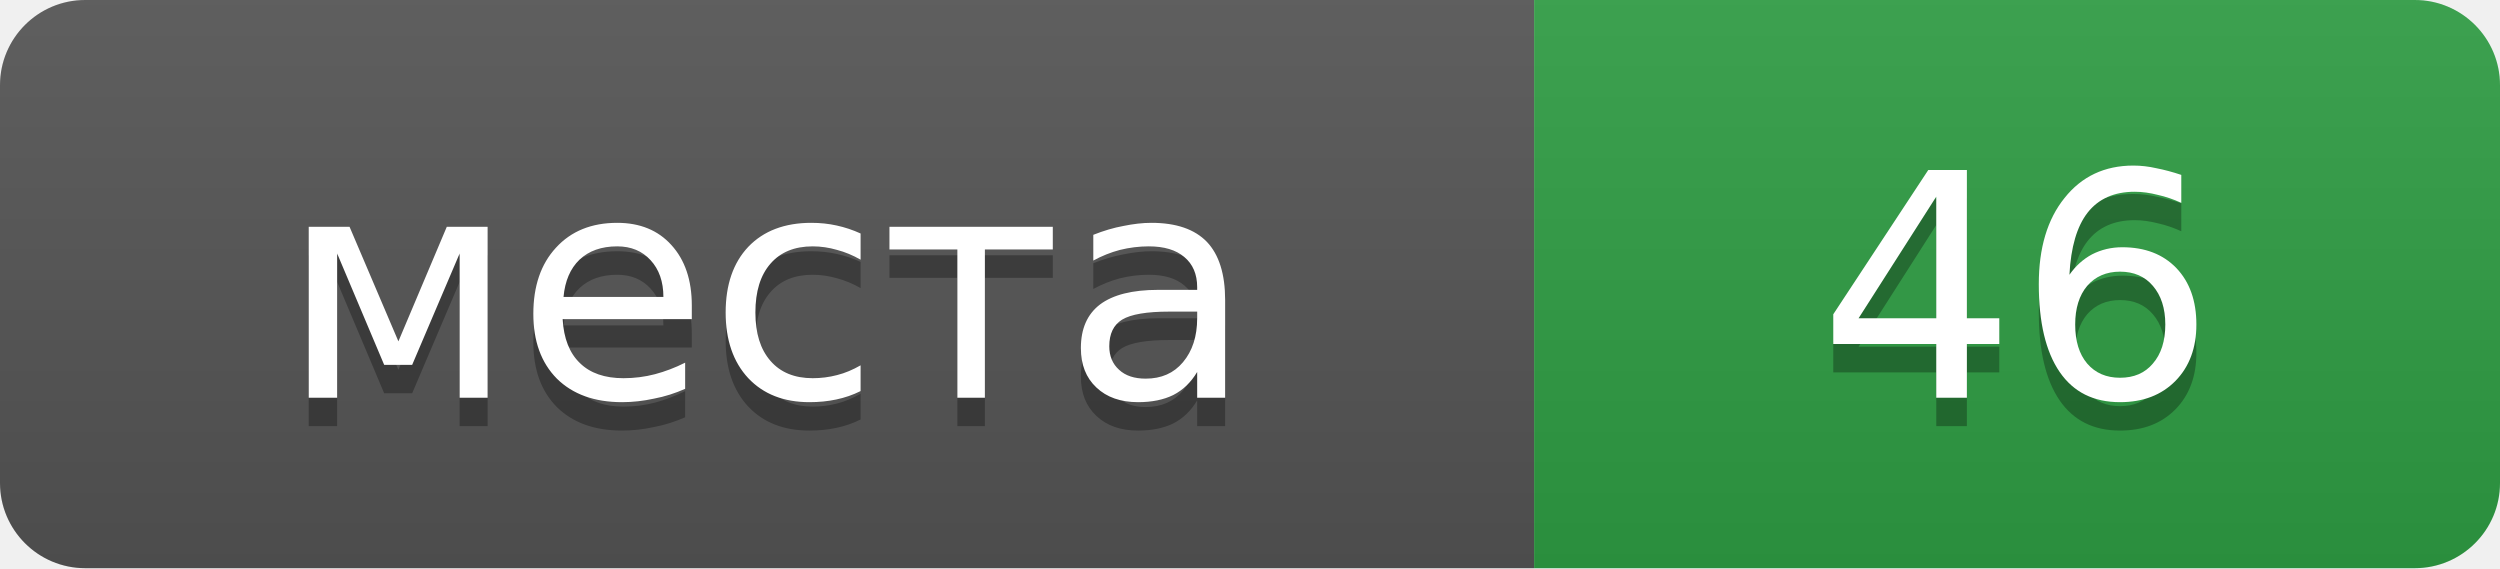
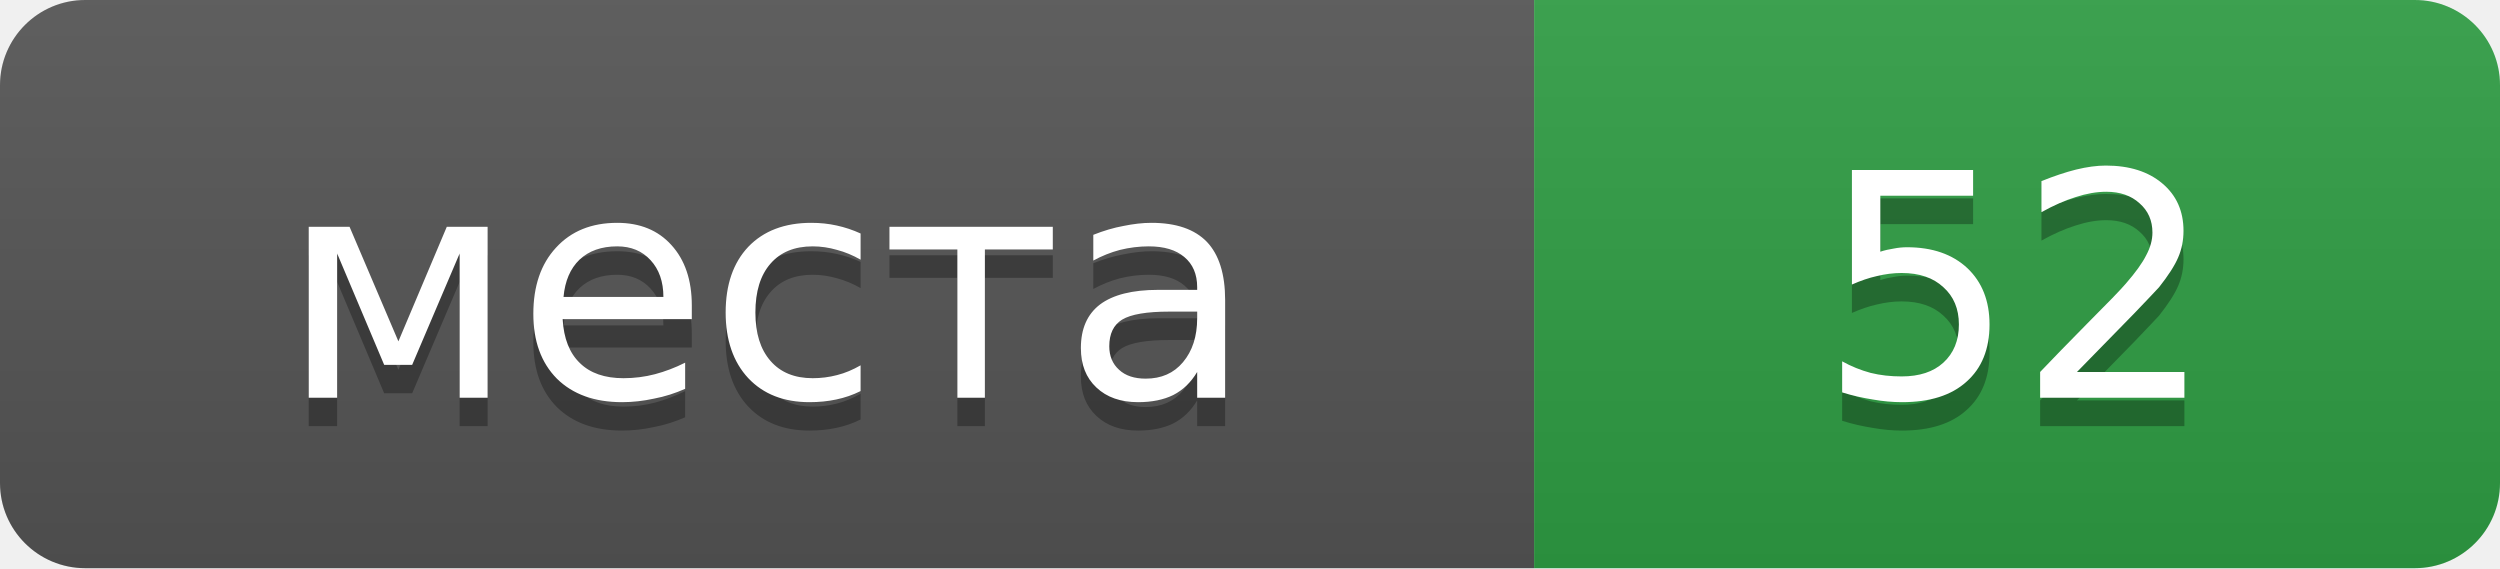
- <svg xmlns="http://www.w3.org/2000/svg" width="88" height="20" role="img" aria-label="места: 46">
+ <svg xmlns="http://www.w3.org/2000/svg" width="88" height="20" role="img" aria-label="места: 52">
  <linearGradient id="s" x2="0" y2="100%">
    <stop offset="0" stop-color="#bbb" stop-opacity=".1" />
    <stop offset="1" stop-opacity=".1" />
  </linearGradient>
  <clipPath id="r">
    <rect width="88" height="20" rx="3" />
  </clipPath>
  <g clip-path="url(#r)">
    <rect width="54" height="20" fill="#555" />
    <rect x="54" width="34" height="20" fill="#2f9e44" />
    <rect width="88" height="20" fill="url(#s)" />
  </g>
  <g fill="#fff" text-anchor="middle" font-family="Verdana,Geneva,DejaVu Sans,sans-serif" font-size="11">
    <text x="27" y="15" fill="#010101" fill-opacity=".3">места</text>
    <text x="27" y="14">места</text>
-     <text x="71" y="15" fill="#010101" fill-opacity=".3">46</text>
-     <text x="71" y="14">46</text>
+     <text x="71" y="15" fill="#010101" fill-opacity=".3">52</text>
+     <text x="71" y="14">52</text>
  </g>
</svg>
